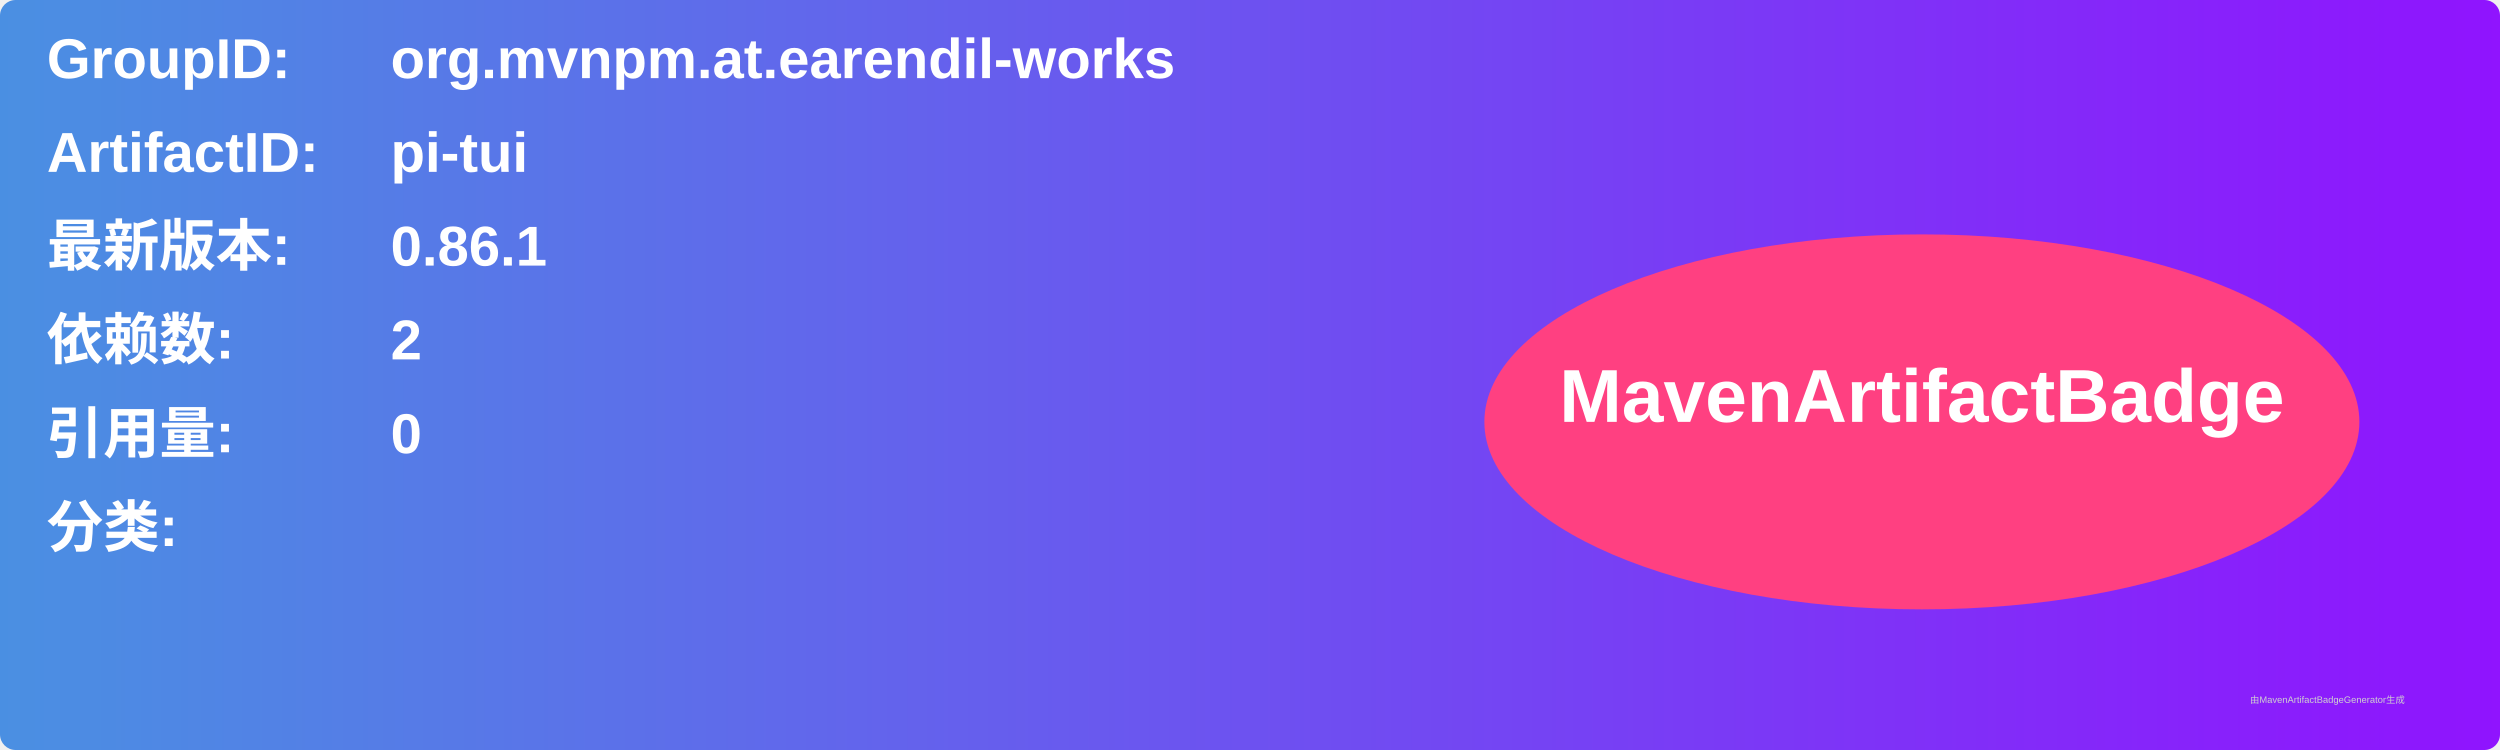
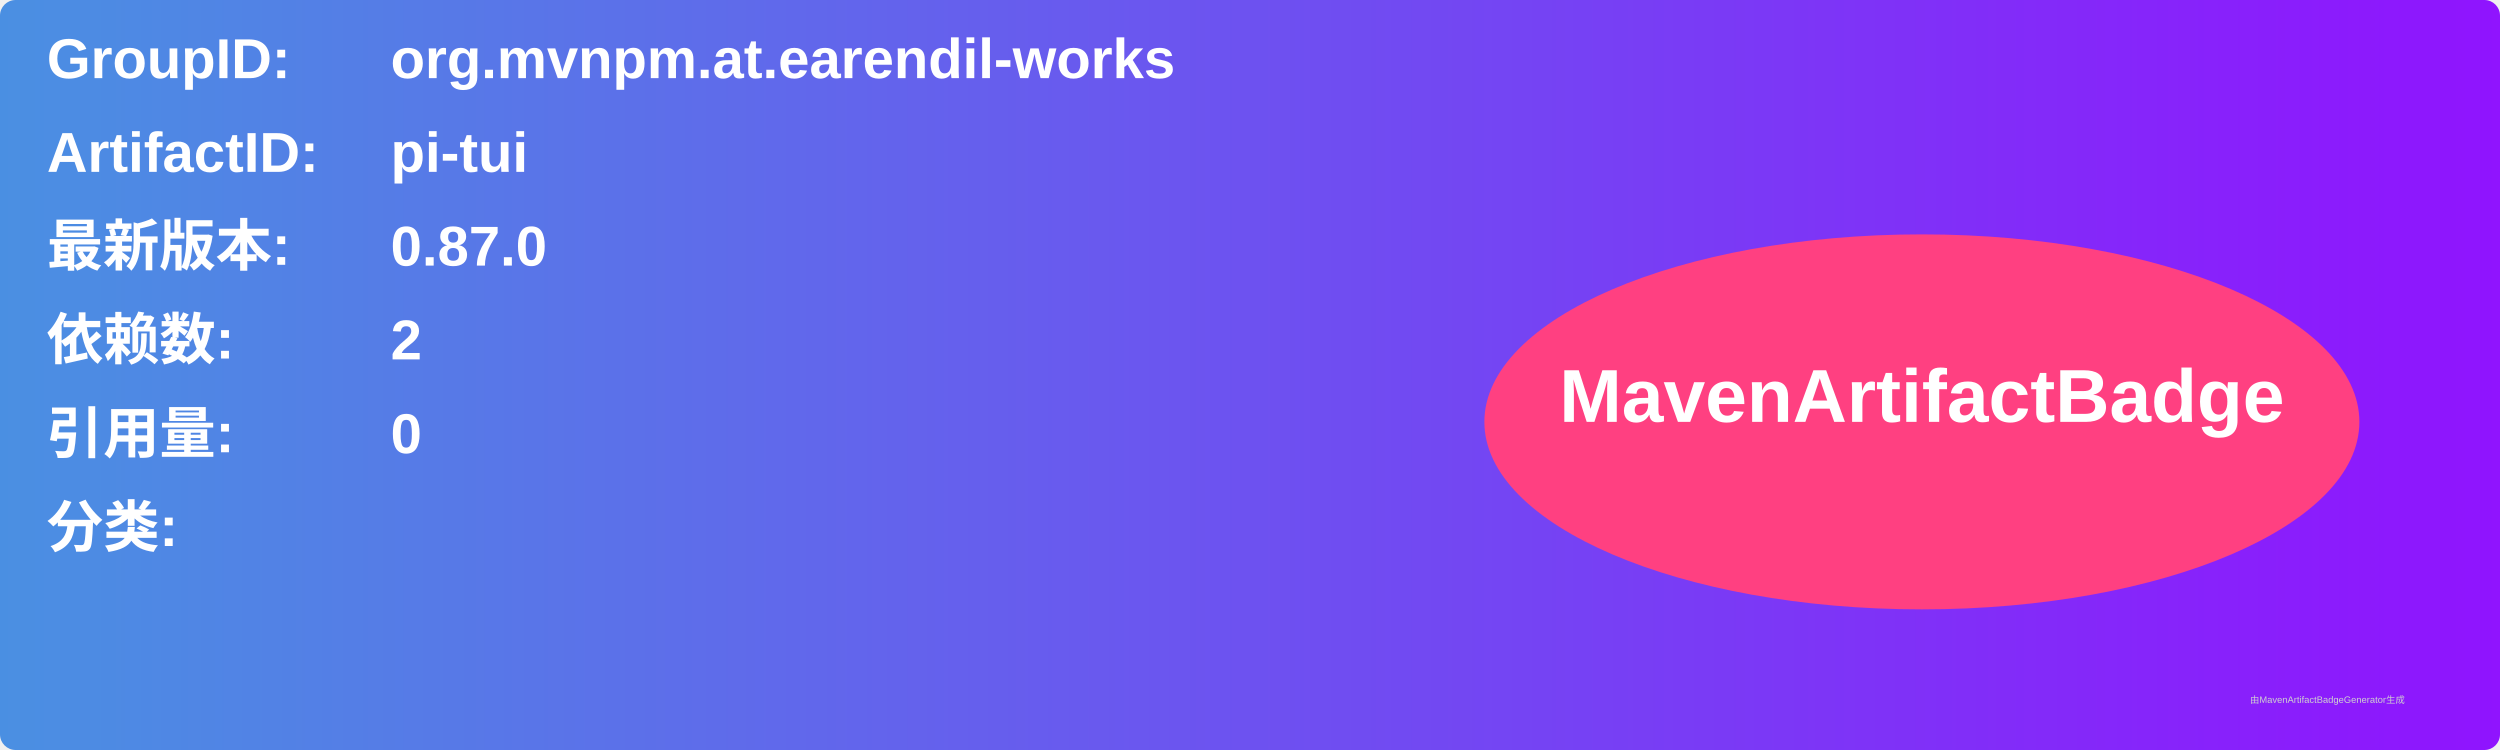
<svg xmlns="http://www.w3.org/2000/svg" width="800" height="240" viewBox="0 0 800 240">
  <linearGradient id="grad" x1="0%" y1="0%" x2="100%" y2="0%">
    <stop offset="0%" stop-color="#4a90e2" />
    <stop offset="100%" stop-color="#9013fe" />
  </linearGradient>
  <rect width="100%" height="100%" rx="5" ry="5" fill="url(#grad)" />
  <g transform="translate(15, 15)">
    <text x="0" y="10" font-family="Arial" font-size="18" fill="white" font-weight="bold" width="260">GroupID:</text>
    <text x="110" y="10" font-family="Arial" font-size="18" fill="white" font-weight="bold" width="460">org.mvnpm.at.earendil-works</text>
    <text x="0" y="40" font-family="Arial" font-size="18" fill="white" font-weight="bold" width="260">ArtifactID:</text>
    <text x="110" y="40" font-family="Arial" font-size="18" fill="white" font-weight="bold" width="460">pi-tui</text>
    <text x="0" y="70" font-family="Arial" font-size="18" fill="white" font-weight="bold">最新版本:</text>
    <text x="110" y="70" font-family="Arial" font-size="18" fill="white" font-weight="bold">
-       <tspan font-weight="bold">0.86.1</tspan>
+       <tspan font-weight="bold">0.87.0</tspan>
    </text>
    <text x="0" y="100" font-family="Arial" font-size="18" fill="white" font-weight="bold">依赖数: </text>
    <text x="110" y="100" font-family="Arial" font-size="18" fill="white">
      <tspan font-weight="bold">2</tspan>
    </text>
    <text x="0" y="130" font-family="Arial" font-size="18" fill="white" font-weight="bold">引用量: </text>
    <text x="110" y="130" font-family="Arial" font-size="18" fill="white">
      <tspan font-weight="bold">0</tspan>
    </text>
    <text x="0" y="160" font-family="Arial" font-size="18" fill="white" font-weight="bold">分类:</text>
    <text x="10" y="190" font-family="Arial" font-size="10" fill="white">
      <tspan font-weight="bold" />
    </text>
    <ellipse cx="600" cy="120" rx="140" ry="60" fill="#ff4081" />
    <text x="600" y="120" text-anchor="middle" font-family="Arial" font-size="24" fill="white" font-weight="bold">MavenArtifactBadge</text>
  </g>
  <text x="720" y="225" font-family="Arial" font-size="3" fill="#d0d0d0">由MavenArtifactBadgeGenerator生成</text>
</svg>
